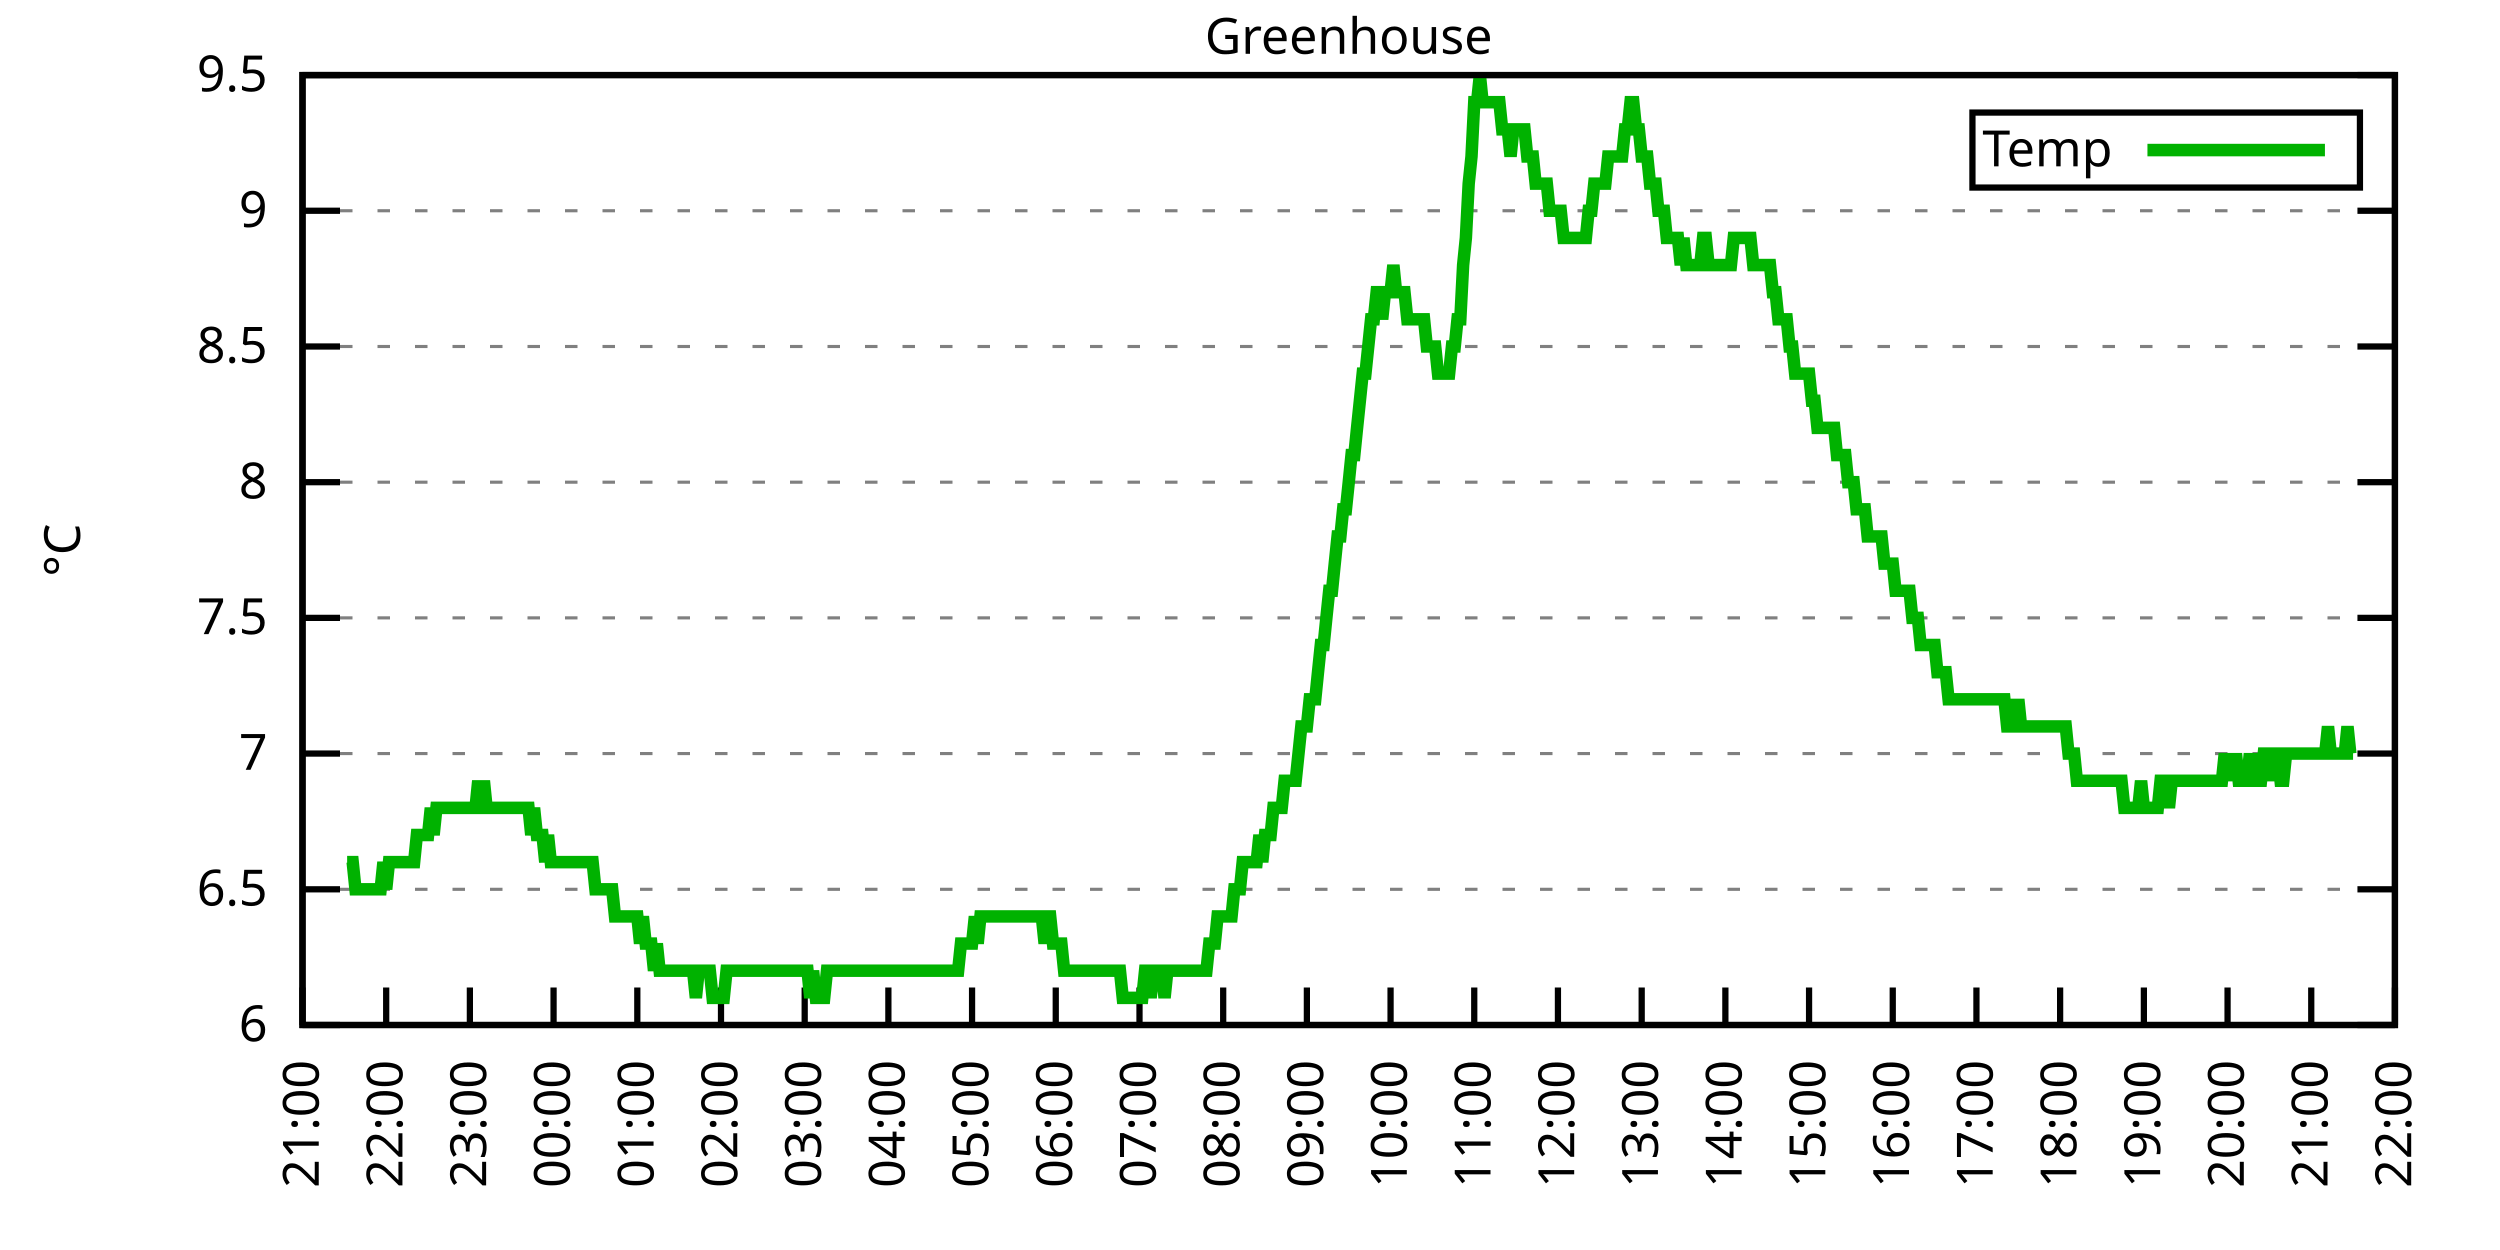
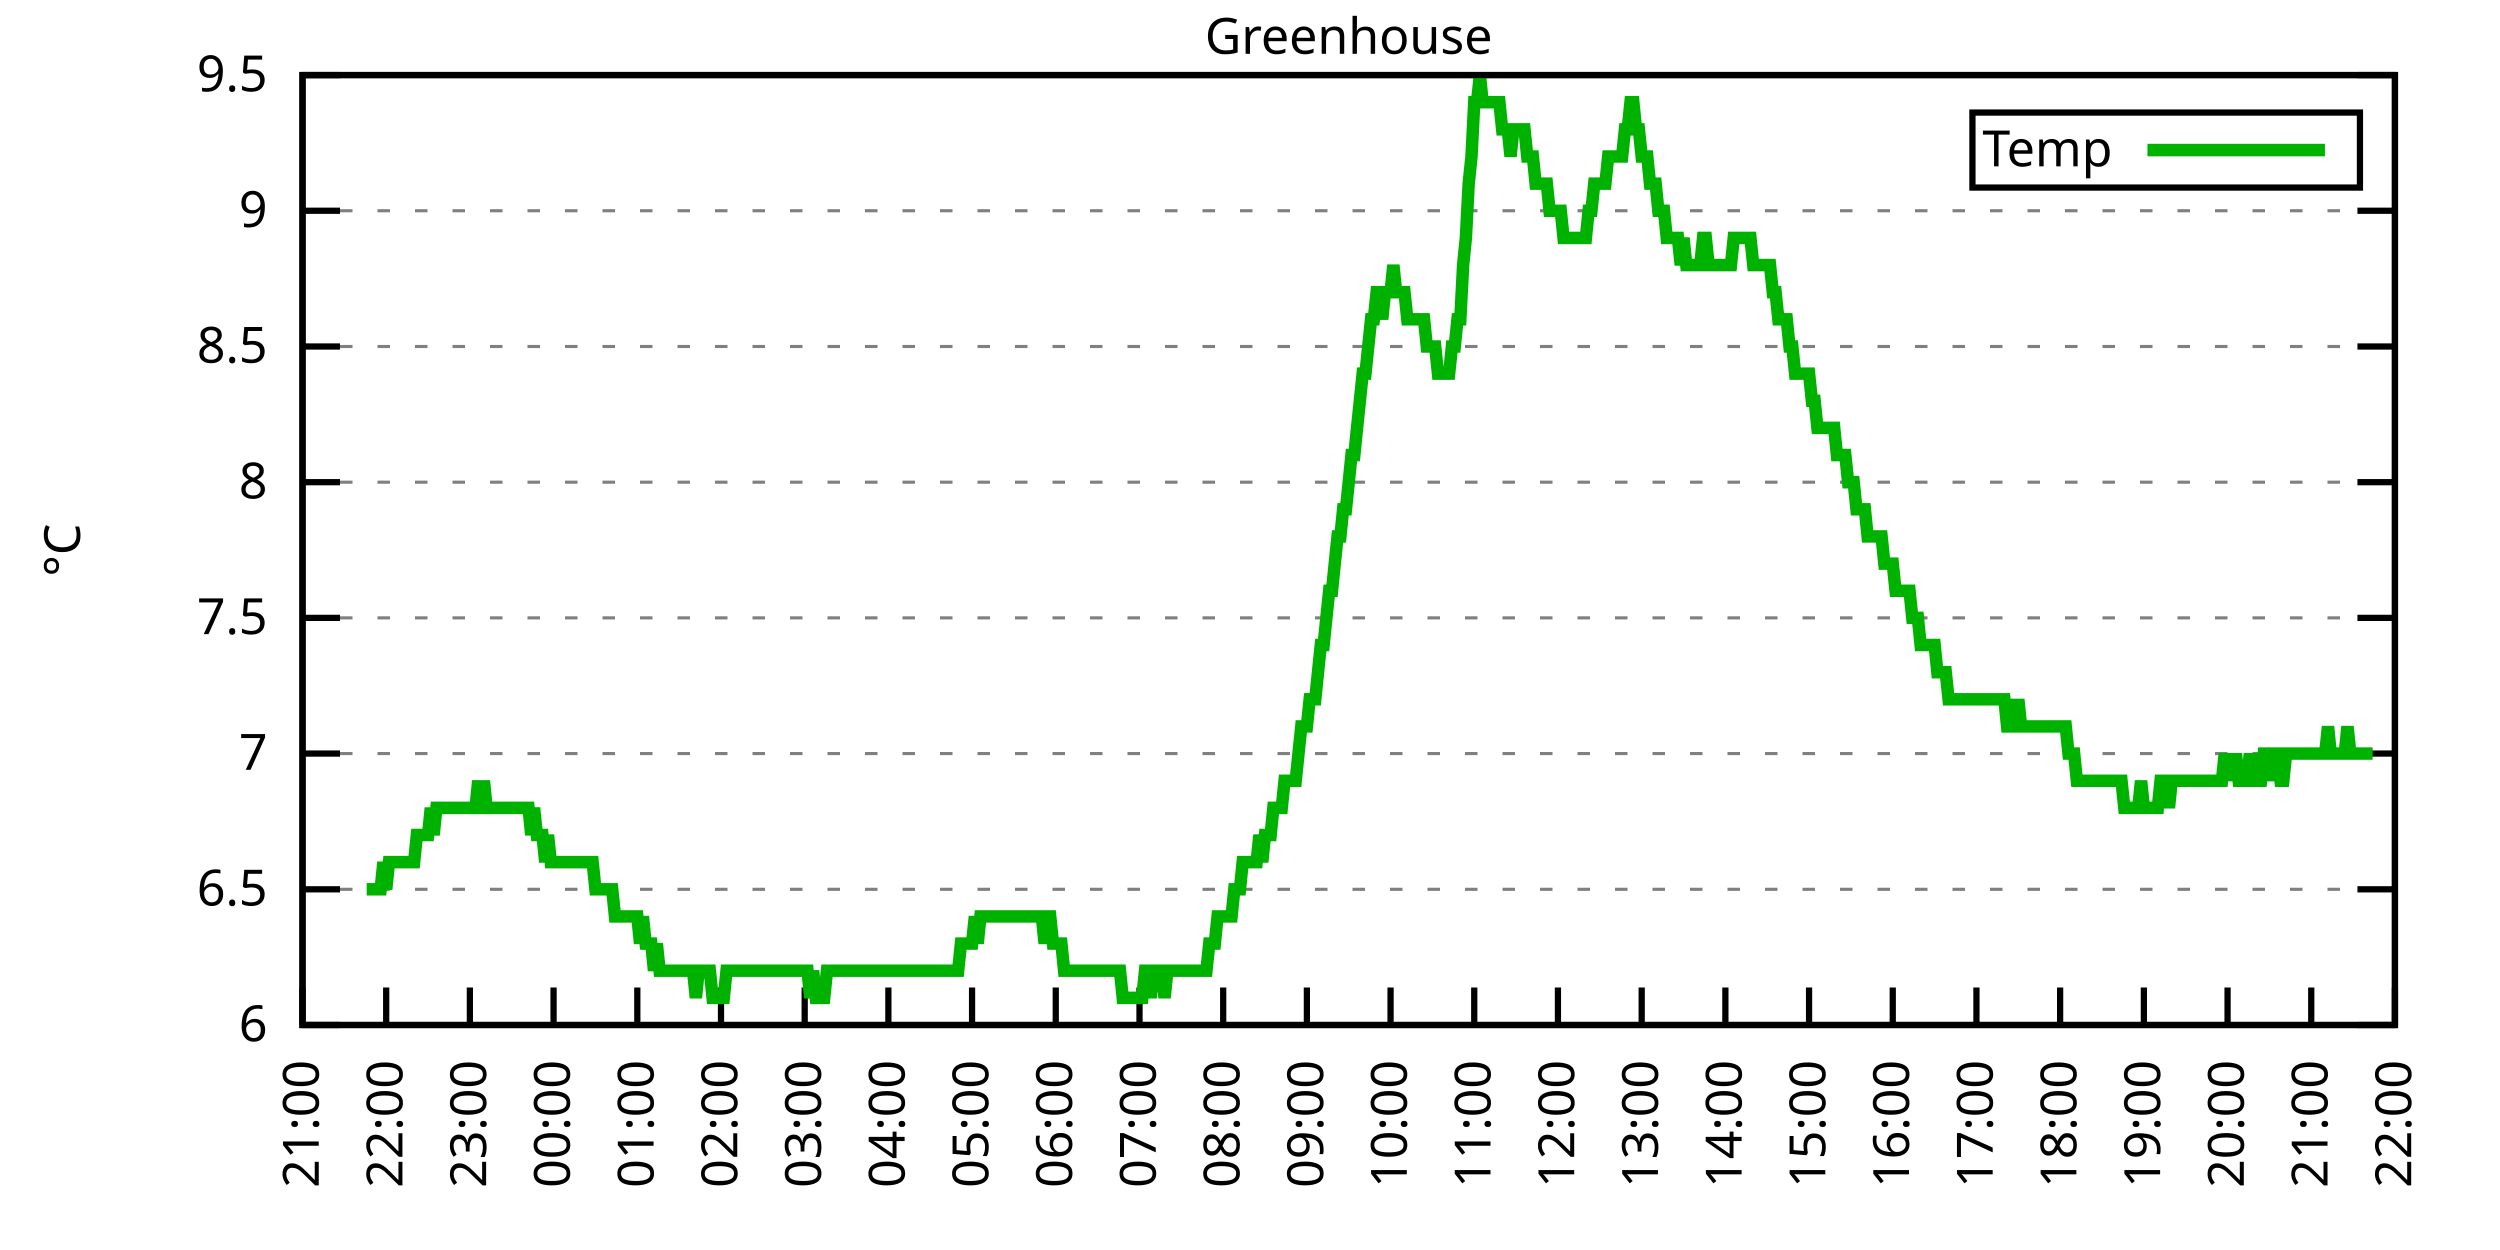
<svg xmlns="http://www.w3.org/2000/svg" xmlns:xlink="http://www.w3.org/1999/xlink" width="400" height="200" viewBox="0 0 400 200">
  <g id="gnuplot_canvas">
    <rect x="0" y="0" width="400" height="200" fill="none" />
    <defs>
      <circle id="gpDot" r="0.5" stroke-width="0.5" stroke="currentColor" />
      <path id="gpPt0" stroke-width="0.333" stroke="currentColor" d="M-1,0 h2 M0,-1 v2" />
      <path id="gpPt1" stroke-width="0.333" stroke="currentColor" d="M-1,-1 L1,1 M1,-1 L-1,1" />
      <path id="gpPt2" stroke-width="0.333" stroke="currentColor" d="M-1,0 L1,0 M0,-1 L0,1 M-1,-1 L1,1 M-1,1 L1,-1" />
      <rect id="gpPt3" stroke-width="0.333" stroke="currentColor" x="-1" y="-1" width="2" height="2" />
      <rect id="gpPt4" stroke-width="0.333" stroke="currentColor" fill="currentColor" x="-1" y="-1" width="2" height="2" />
      <circle id="gpPt5" stroke-width="0.333" stroke="currentColor" cx="0" cy="0" r="1" />
      <use xlink:href="#gpPt5" id="gpPt6" fill="currentColor" stroke="none" />
      <path id="gpPt7" stroke-width="0.333" stroke="currentColor" d="M0,-1.33 L-1.33,0.67 L1.33,0.67 z" />
      <use xlink:href="#gpPt7" id="gpPt8" fill="currentColor" stroke="none" />
      <use xlink:href="#gpPt7" id="gpPt9" stroke="currentColor" transform="rotate(180)" />
      <use xlink:href="#gpPt9" id="gpPt10" fill="currentColor" stroke="none" />
      <use xlink:href="#gpPt3" id="gpPt11" stroke="currentColor" transform="rotate(45)" />
      <use xlink:href="#gpPt11" id="gpPt12" fill="currentColor" stroke="none" />
      <path id="gpPt13" stroke-width="0.333" stroke="currentColor" d="M0,1.330 L1.265,0.411 L0.782,-1.067 L-0.782,-1.076 L-1.265,0.411 z" />
      <use xlink:href="#gpPt13" id="gpPt14" fill="currentColor" stroke="none" />
      <filter id="textbox" filterUnits="objectBoundingBox" x="0" y="0" height="1" width="1">
        <feFlood flood-color="white" flood-opacity="1" result="bgnd" />
        <feComposite in="SourceGraphic" in2="bgnd" operator="atop" />
      </filter>
      <filter id="greybox" filterUnits="objectBoundingBox" x="0" y="0" height="1" width="1">
        <feFlood flood-color="lightgrey" flood-opacity="1" result="grey" />
        <feComposite in="SourceGraphic" in2="grey" operator="atop" />
      </filter>
    </defs>
    <g fill="none" color="white" stroke="currentColor" stroke-width="1.00" stroke-linecap="butt" stroke-linejoin="miter">
</g>
    <g fill="none" color="black" stroke="currentColor" stroke-width="1.00" stroke-linecap="butt" stroke-linejoin="miter">
      <g stroke="none" shape-rendering="crispEdges">
        <polygon fill="rgb(255, 255, 255)" points="48.40,164.00 383.18,164.00 383.18,12.02 48.40,12.02 " />
      </g>
    </g>
    <g fill="none" color="black" stroke="currentColor" stroke-width="1.00" stroke-linecap="butt" stroke-linejoin="miter">
</g>
    <g fill="none" color="black" stroke="black" stroke-width="0.50" stroke-linecap="butt" stroke-linejoin="miter">
</g>
    <g fill="none" color="gray" stroke="currentColor" stroke-width="0.50" stroke-linecap="butt" stroke-linejoin="miter">
      <path stroke="gray" stroke-dasharray="2,4" class="gridline" d="M48.40,164.00 L383.19,164.00  " />
    </g>
    <g fill="none" color="gray" stroke="gray" stroke-width="1.00" stroke-linecap="butt" stroke-linejoin="miter">
</g>
    <g fill="none" color="black" stroke="currentColor" stroke-width="1.00" stroke-linecap="butt" stroke-linejoin="miter">
      <path stroke="black" d="M48.40,164.00 L54.40,164.00 M383.19,164.00 L377.19,164.00  " />
      <g transform="translate(42.80,166.60)" stroke="none" fill="black" font-family="Sans" font-size="8.00" text-anchor="end">
        <text>
          <tspan font-family="Sans"> 6</tspan>
        </text>
      </g>
    </g>
    <g fill="none" color="black" stroke="currentColor" stroke-width="1.00" stroke-linecap="butt" stroke-linejoin="miter">
</g>
    <g fill="none" color="black" stroke="black" stroke-width="0.50" stroke-linecap="butt" stroke-linejoin="miter">
</g>
    <g fill="none" color="gray" stroke="currentColor" stroke-width="0.50" stroke-linecap="butt" stroke-linejoin="miter">
      <path stroke="gray" stroke-dasharray="2,4" class="gridline" d="M48.40,142.29 L383.19,142.29  " />
    </g>
    <g fill="none" color="gray" stroke="gray" stroke-width="1.00" stroke-linecap="butt" stroke-linejoin="miter">
</g>
    <g fill="none" color="black" stroke="currentColor" stroke-width="1.00" stroke-linecap="butt" stroke-linejoin="miter">
      <path stroke="black" d="M48.40,142.29 L54.40,142.29 M383.19,142.29 L377.19,142.29  " />
      <g transform="translate(42.80,144.89)" stroke="none" fill="black" font-family="Sans" font-size="8.00" text-anchor="end">
        <text>
          <tspan font-family="Sans"> 6.5</tspan>
        </text>
      </g>
    </g>
    <g fill="none" color="black" stroke="currentColor" stroke-width="1.00" stroke-linecap="butt" stroke-linejoin="miter">
</g>
    <g fill="none" color="black" stroke="black" stroke-width="0.50" stroke-linecap="butt" stroke-linejoin="miter">
</g>
    <g fill="none" color="gray" stroke="currentColor" stroke-width="0.50" stroke-linecap="butt" stroke-linejoin="miter">
      <path stroke="gray" stroke-dasharray="2,4" class="gridline" d="M48.40,120.57 L383.19,120.57  " />
    </g>
    <g fill="none" color="gray" stroke="gray" stroke-width="1.00" stroke-linecap="butt" stroke-linejoin="miter">
</g>
    <g fill="none" color="black" stroke="currentColor" stroke-width="1.00" stroke-linecap="butt" stroke-linejoin="miter">
      <path stroke="black" d="M48.40,120.57 L54.40,120.57 M383.19,120.57 L377.19,120.57  " />
      <g transform="translate(42.80,123.17)" stroke="none" fill="black" font-family="Sans" font-size="8.00" text-anchor="end">
        <text>
          <tspan font-family="Sans"> 7</tspan>
        </text>
      </g>
    </g>
    <g fill="none" color="black" stroke="currentColor" stroke-width="1.00" stroke-linecap="butt" stroke-linejoin="miter">
</g>
    <g fill="none" color="black" stroke="black" stroke-width="0.50" stroke-linecap="butt" stroke-linejoin="miter">
</g>
    <g fill="none" color="gray" stroke="currentColor" stroke-width="0.50" stroke-linecap="butt" stroke-linejoin="miter">
      <path stroke="gray" stroke-dasharray="2,4" class="gridline" d="M48.40,98.86 L383.19,98.86  " />
    </g>
    <g fill="none" color="gray" stroke="gray" stroke-width="1.00" stroke-linecap="butt" stroke-linejoin="miter">
</g>
    <g fill="none" color="black" stroke="currentColor" stroke-width="1.00" stroke-linecap="butt" stroke-linejoin="miter">
      <path stroke="black" d="M48.40,98.86 L54.40,98.86 M383.19,98.86 L377.19,98.86  " />
      <g transform="translate(42.80,101.46)" stroke="none" fill="black" font-family="Sans" font-size="8.00" text-anchor="end">
        <text>
          <tspan font-family="Sans"> 7.5</tspan>
        </text>
      </g>
    </g>
    <g fill="none" color="black" stroke="currentColor" stroke-width="1.00" stroke-linecap="butt" stroke-linejoin="miter">
</g>
    <g fill="none" color="black" stroke="black" stroke-width="0.50" stroke-linecap="butt" stroke-linejoin="miter">
</g>
    <g fill="none" color="gray" stroke="currentColor" stroke-width="0.50" stroke-linecap="butt" stroke-linejoin="miter">
      <path stroke="gray" stroke-dasharray="2,4" class="gridline" d="M48.40,77.15 L383.19,77.15  " />
    </g>
    <g fill="none" color="gray" stroke="gray" stroke-width="1.00" stroke-linecap="butt" stroke-linejoin="miter">
</g>
    <g fill="none" color="black" stroke="currentColor" stroke-width="1.00" stroke-linecap="butt" stroke-linejoin="miter">
      <path stroke="black" d="M48.40,77.15 L54.40,77.15 M383.19,77.15 L377.19,77.15  " />
      <g transform="translate(42.80,79.75)" stroke="none" fill="black" font-family="Sans" font-size="8.00" text-anchor="end">
        <text>
          <tspan font-family="Sans"> 8</tspan>
        </text>
      </g>
    </g>
    <g fill="none" color="black" stroke="currentColor" stroke-width="1.00" stroke-linecap="butt" stroke-linejoin="miter">
</g>
    <g fill="none" color="black" stroke="black" stroke-width="0.50" stroke-linecap="butt" stroke-linejoin="miter">
</g>
    <g fill="none" color="gray" stroke="currentColor" stroke-width="0.50" stroke-linecap="butt" stroke-linejoin="miter">
      <path stroke="gray" stroke-dasharray="2,4" class="gridline" d="M48.40,55.44 L383.19,55.44  " />
    </g>
    <g fill="none" color="gray" stroke="gray" stroke-width="1.00" stroke-linecap="butt" stroke-linejoin="miter">
</g>
    <g fill="none" color="black" stroke="currentColor" stroke-width="1.00" stroke-linecap="butt" stroke-linejoin="miter">
      <path stroke="black" d="M48.40,55.44 L54.40,55.44 M383.19,55.44 L377.19,55.44  " />
      <g transform="translate(42.80,58.04)" stroke="none" fill="black" font-family="Sans" font-size="8.00" text-anchor="end">
        <text>
          <tspan font-family="Sans"> 8.5</tspan>
        </text>
      </g>
    </g>
    <g fill="none" color="black" stroke="currentColor" stroke-width="1.00" stroke-linecap="butt" stroke-linejoin="miter">
</g>
    <g fill="none" color="black" stroke="black" stroke-width="0.50" stroke-linecap="butt" stroke-linejoin="miter">
</g>
    <g fill="none" color="gray" stroke="currentColor" stroke-width="0.50" stroke-linecap="butt" stroke-linejoin="miter">
      <path stroke="gray" stroke-dasharray="2,4" class="gridline" d="M48.40,33.72 L383.19,33.72  " />
    </g>
    <g fill="none" color="gray" stroke="gray" stroke-width="1.00" stroke-linecap="butt" stroke-linejoin="miter">
</g>
    <g fill="none" color="black" stroke="currentColor" stroke-width="1.00" stroke-linecap="butt" stroke-linejoin="miter">
      <path stroke="black" d="M48.40,33.72 L54.40,33.72 M383.19,33.72 L377.19,33.72  " />
      <g transform="translate(42.80,36.32)" stroke="none" fill="black" font-family="Sans" font-size="8.00" text-anchor="end">
        <text>
          <tspan font-family="Sans"> 9</tspan>
        </text>
      </g>
    </g>
    <g fill="none" color="black" stroke="currentColor" stroke-width="1.00" stroke-linecap="butt" stroke-linejoin="miter">
</g>
    <g fill="none" color="black" stroke="black" stroke-width="0.50" stroke-linecap="butt" stroke-linejoin="miter">
</g>
    <g fill="none" color="gray" stroke="currentColor" stroke-width="0.50" stroke-linecap="butt" stroke-linejoin="miter">
      <path stroke="gray" stroke-dasharray="2,4" class="gridline" d="M48.40,12.01 L383.19,12.01  " />
    </g>
    <g fill="none" color="gray" stroke="gray" stroke-width="1.00" stroke-linecap="butt" stroke-linejoin="miter">
</g>
    <g fill="none" color="black" stroke="currentColor" stroke-width="1.00" stroke-linecap="butt" stroke-linejoin="miter">
      <path stroke="black" d="M48.40,12.01 L54.40,12.01 M383.19,12.01 L377.19,12.01  " />
      <g transform="translate(42.80,14.61)" stroke="none" fill="black" font-family="Sans" font-size="8.00" text-anchor="end">
        <text>
          <tspan font-family="Sans"> 9.5</tspan>
        </text>
      </g>
    </g>
    <g fill="none" color="black" stroke="currentColor" stroke-width="1.00" stroke-linecap="butt" stroke-linejoin="miter">
      <path stroke="black" d="M48.40,164.00 L48.40,158.00  " />
      <g transform="translate(51.00,169.60) rotate(270.00)" stroke="none" fill="black" font-family="Sans" font-size="8.00" text-anchor="end">
        <text>
          <tspan font-family="Sans">21:00</tspan>
        </text>
      </g>
    </g>
    <g fill="none" color="black" stroke="currentColor" stroke-width="1.00" stroke-linecap="butt" stroke-linejoin="miter">
      <path stroke="black" d="M61.79,164.00 L61.79,158.00  " />
      <g transform="translate(64.39,169.60) rotate(270.00)" stroke="none" fill="black" font-family="Sans" font-size="8.00" text-anchor="end">
        <text>
          <tspan font-family="Sans">22:00</tspan>
        </text>
      </g>
    </g>
    <g fill="none" color="black" stroke="currentColor" stroke-width="1.00" stroke-linecap="butt" stroke-linejoin="miter">
      <path stroke="black" d="M75.18,164.00 L75.18,158.00  " />
      <g transform="translate(77.78,169.60) rotate(270.00)" stroke="none" fill="black" font-family="Sans" font-size="8.00" text-anchor="end">
        <text>
          <tspan font-family="Sans">23:00</tspan>
        </text>
      </g>
    </g>
    <g fill="none" color="black" stroke="currentColor" stroke-width="1.00" stroke-linecap="butt" stroke-linejoin="miter">
      <path stroke="black" d="M88.57,164.00 L88.57,158.00  " />
      <g transform="translate(91.17,169.60) rotate(270.00)" stroke="none" fill="black" font-family="Sans" font-size="8.00" text-anchor="end">
        <text>
          <tspan font-family="Sans">00:00</tspan>
        </text>
      </g>
    </g>
    <g fill="none" color="black" stroke="currentColor" stroke-width="1.00" stroke-linecap="butt" stroke-linejoin="miter">
      <path stroke="black" d="M101.97,164.00 L101.97,158.00  " />
      <g transform="translate(104.57,169.60) rotate(270.00)" stroke="none" fill="black" font-family="Sans" font-size="8.00" text-anchor="end">
        <text>
          <tspan font-family="Sans">01:00</tspan>
        </text>
      </g>
    </g>
    <g fill="none" color="black" stroke="currentColor" stroke-width="1.00" stroke-linecap="butt" stroke-linejoin="miter">
      <path stroke="black" d="M115.36,164.00 L115.36,158.00  " />
      <g transform="translate(117.96,169.60) rotate(270.00)" stroke="none" fill="black" font-family="Sans" font-size="8.00" text-anchor="end">
        <text>
          <tspan font-family="Sans">02:00</tspan>
        </text>
      </g>
    </g>
    <g fill="none" color="black" stroke="currentColor" stroke-width="1.00" stroke-linecap="butt" stroke-linejoin="miter">
      <path stroke="black" d="M128.75,164.00 L128.75,158.00  " />
      <g transform="translate(131.35,169.60) rotate(270.00)" stroke="none" fill="black" font-family="Sans" font-size="8.00" text-anchor="end">
        <text>
          <tspan font-family="Sans">03:00</tspan>
        </text>
      </g>
    </g>
    <g fill="none" color="black" stroke="currentColor" stroke-width="1.00" stroke-linecap="butt" stroke-linejoin="miter">
      <path stroke="black" d="M142.14,164.00 L142.14,158.00  " />
      <g transform="translate(144.74,169.60) rotate(270.00)" stroke="none" fill="black" font-family="Sans" font-size="8.00" text-anchor="end">
        <text>
          <tspan font-family="Sans">04:00</tspan>
        </text>
      </g>
    </g>
    <g fill="none" color="black" stroke="currentColor" stroke-width="1.00" stroke-linecap="butt" stroke-linejoin="miter">
      <path stroke="black" d="M155.53,164.00 L155.53,158.00  " />
      <g transform="translate(158.13,169.60) rotate(270.00)" stroke="none" fill="black" font-family="Sans" font-size="8.00" text-anchor="end">
        <text>
          <tspan font-family="Sans">05:00</tspan>
        </text>
      </g>
    </g>
    <g fill="none" color="black" stroke="currentColor" stroke-width="1.00" stroke-linecap="butt" stroke-linejoin="miter">
      <path stroke="black" d="M168.92,164.00 L168.92,158.00  " />
      <g transform="translate(171.52,169.60) rotate(270.00)" stroke="none" fill="black" font-family="Sans" font-size="8.00" text-anchor="end">
        <text>
          <tspan font-family="Sans">06:00</tspan>
        </text>
      </g>
    </g>
    <g fill="none" color="black" stroke="currentColor" stroke-width="1.00" stroke-linecap="butt" stroke-linejoin="miter">
      <path stroke="black" d="M182.32,164.00 L182.32,158.00  " />
      <g transform="translate(184.92,169.60) rotate(270.00)" stroke="none" fill="black" font-family="Sans" font-size="8.00" text-anchor="end">
        <text>
          <tspan font-family="Sans">07:00</tspan>
        </text>
      </g>
    </g>
    <g fill="none" color="black" stroke="currentColor" stroke-width="1.00" stroke-linecap="butt" stroke-linejoin="miter">
      <path stroke="black" d="M195.71,164.00 L195.71,158.00  " />
      <g transform="translate(198.31,169.60) rotate(270.00)" stroke="none" fill="black" font-family="Sans" font-size="8.00" text-anchor="end">
        <text>
          <tspan font-family="Sans">08:00</tspan>
        </text>
      </g>
    </g>
    <g fill="none" color="black" stroke="currentColor" stroke-width="1.00" stroke-linecap="butt" stroke-linejoin="miter">
      <path stroke="black" d="M209.10,164.00 L209.10,158.00  " />
      <g transform="translate(211.70,169.60) rotate(270.00)" stroke="none" fill="black" font-family="Sans" font-size="8.00" text-anchor="end">
        <text>
          <tspan font-family="Sans">09:00</tspan>
        </text>
      </g>
    </g>
    <g fill="none" color="black" stroke="currentColor" stroke-width="1.00" stroke-linecap="butt" stroke-linejoin="miter">
      <path stroke="black" d="M222.49,164.00 L222.49,158.00  " />
      <g transform="translate(225.09,169.60) rotate(270.00)" stroke="none" fill="black" font-family="Sans" font-size="8.00" text-anchor="end">
        <text>
          <tspan font-family="Sans">10:00</tspan>
        </text>
      </g>
    </g>
    <g fill="none" color="black" stroke="currentColor" stroke-width="1.00" stroke-linecap="butt" stroke-linejoin="miter">
      <path stroke="black" d="M235.88,164.00 L235.88,158.00  " />
      <g transform="translate(238.48,169.60) rotate(270.00)" stroke="none" fill="black" font-family="Sans" font-size="8.00" text-anchor="end">
        <text>
          <tspan font-family="Sans">11:00</tspan>
        </text>
      </g>
    </g>
    <g fill="none" color="black" stroke="currentColor" stroke-width="1.00" stroke-linecap="butt" stroke-linejoin="miter">
      <path stroke="black" d="M249.27,164.00 L249.27,158.00  " />
      <g transform="translate(251.87,169.60) rotate(270.00)" stroke="none" fill="black" font-family="Sans" font-size="8.00" text-anchor="end">
        <text>
          <tspan font-family="Sans">12:00</tspan>
        </text>
      </g>
    </g>
    <g fill="none" color="black" stroke="currentColor" stroke-width="1.00" stroke-linecap="butt" stroke-linejoin="miter">
      <path stroke="black" d="M262.67,164.00 L262.67,158.00  " />
      <g transform="translate(265.27,169.60) rotate(270.00)" stroke="none" fill="black" font-family="Sans" font-size="8.00" text-anchor="end">
        <text>
          <tspan font-family="Sans">13:00</tspan>
        </text>
      </g>
    </g>
    <g fill="none" color="black" stroke="currentColor" stroke-width="1.00" stroke-linecap="butt" stroke-linejoin="miter">
      <path stroke="black" d="M276.06,164.00 L276.06,158.00  " />
      <g transform="translate(278.66,169.60) rotate(270.00)" stroke="none" fill="black" font-family="Sans" font-size="8.00" text-anchor="end">
        <text>
          <tspan font-family="Sans">14:00</tspan>
        </text>
      </g>
    </g>
    <g fill="none" color="black" stroke="currentColor" stroke-width="1.00" stroke-linecap="butt" stroke-linejoin="miter">
      <path stroke="black" d="M289.45,164.00 L289.45,158.00  " />
      <g transform="translate(292.05,169.60) rotate(270.00)" stroke="none" fill="black" font-family="Sans" font-size="8.00" text-anchor="end">
        <text>
          <tspan font-family="Sans">15:00</tspan>
        </text>
      </g>
    </g>
    <g fill="none" color="black" stroke="currentColor" stroke-width="1.00" stroke-linecap="butt" stroke-linejoin="miter">
      <path stroke="black" d="M302.84,164.00 L302.84,158.00  " />
      <g transform="translate(305.44,169.60) rotate(270.00)" stroke="none" fill="black" font-family="Sans" font-size="8.00" text-anchor="end">
        <text>
          <tspan font-family="Sans">16:00</tspan>
        </text>
      </g>
    </g>
    <g fill="none" color="black" stroke="currentColor" stroke-width="1.00" stroke-linecap="butt" stroke-linejoin="miter">
      <path stroke="black" d="M316.23,164.00 L316.23,158.00  " />
      <g transform="translate(318.83,169.60) rotate(270.00)" stroke="none" fill="black" font-family="Sans" font-size="8.00" text-anchor="end">
        <text>
          <tspan font-family="Sans">17:00</tspan>
        </text>
      </g>
    </g>
    <g fill="none" color="black" stroke="currentColor" stroke-width="1.00" stroke-linecap="butt" stroke-linejoin="miter">
      <path stroke="black" d="M329.62,164.00 L329.62,158.00  " />
      <g transform="translate(332.22,169.60) rotate(270.00)" stroke="none" fill="black" font-family="Sans" font-size="8.00" text-anchor="end">
        <text>
          <tspan font-family="Sans">18:00</tspan>
        </text>
      </g>
    </g>
    <g fill="none" color="black" stroke="currentColor" stroke-width="1.00" stroke-linecap="butt" stroke-linejoin="miter">
      <path stroke="black" d="M343.02,164.00 L343.02,158.00  " />
      <g transform="translate(345.62,169.60) rotate(270.00)" stroke="none" fill="black" font-family="Sans" font-size="8.00" text-anchor="end">
        <text>
          <tspan font-family="Sans">19:00</tspan>
        </text>
      </g>
    </g>
    <g fill="none" color="black" stroke="currentColor" stroke-width="1.00" stroke-linecap="butt" stroke-linejoin="miter">
      <path stroke="black" d="M356.41,164.00 L356.41,158.00  " />
      <g transform="translate(359.01,169.60) rotate(270.00)" stroke="none" fill="black" font-family="Sans" font-size="8.00" text-anchor="end">
        <text>
          <tspan font-family="Sans">20:00</tspan>
        </text>
      </g>
    </g>
    <g fill="none" color="black" stroke="currentColor" stroke-width="1.00" stroke-linecap="butt" stroke-linejoin="miter">
      <path stroke="black" d="M369.80,164.00 L369.80,158.00  " />
      <g transform="translate(372.40,169.60) rotate(270.00)" stroke="none" fill="black" font-family="Sans" font-size="8.00" text-anchor="end">
        <text>
          <tspan font-family="Sans">21:00</tspan>
        </text>
      </g>
    </g>
    <g fill="none" color="black" stroke="currentColor" stroke-width="1.00" stroke-linecap="butt" stroke-linejoin="miter">
      <path stroke="black" d="M383.19,164.00 L383.19,158.00  " />
      <g transform="translate(385.79,169.60) rotate(270.00)" stroke="none" fill="black" font-family="Sans" font-size="8.00" text-anchor="end">
        <text>
          <tspan font-family="Sans">22:00</tspan>
        </text>
      </g>
    </g>
    <g fill="none" color="black" stroke="currentColor" stroke-width="1.00" stroke-linecap="butt" stroke-linejoin="miter">
</g>
    <g fill="none" color="black" stroke="currentColor" stroke-width="1.00" stroke-linecap="butt" stroke-linejoin="miter">
      <path stroke="black" d="M48.40,12.01 L48.40,164.00 L383.19,164.00 L383.19,12.01 L48.40,12.01 Z  " />
    </g>
    <g fill="none" color="black" stroke="currentColor" stroke-width="1.00" stroke-linecap="butt" stroke-linejoin="miter">
</g>
    <g fill="none" color="black" stroke="currentColor" stroke-width="1.00" stroke-linecap="butt" stroke-linejoin="miter">
      <path stroke="black" d="M315.59,30.01 L315.59,18.01 L377.59,18.01 L377.59,30.01 L315.59,30.01 Z  " />
    </g>
    <g id="Greenhouse_plot_1">
      <g fill="none" color="white" stroke="black" stroke-width="2.00" stroke-linecap="butt" stroke-linejoin="miter">
</g>
      <g fill="none" color="black" stroke="currentColor" stroke-width="2.00" stroke-linecap="butt" stroke-linejoin="miter">
        <g transform="translate(337.99,26.61)" stroke="none" fill="black" font-family="Sans" font-size="8.00" text-anchor="end">
          <text>
            <tspan font-family="Sans">Temp</tspan>
          </text>
        </g>
      </g>
      <g fill="none" color="black" stroke="currentColor" stroke-width="2.00" stroke-linecap="butt" stroke-linejoin="miter">
-         <path stroke="rgb(  0, 178,   0)" d="M343.59,24.01 L371.99,24.01 M55.54,137.94 L55.99,137.94 L56.43,137.94 L56.88,142.29 L57.33,142.29 L57.77,142.29   L58.22,142.29 L58.67,142.29 L59.11,142.29 L59.56,142.29 L60.01,142.29 L60.45,142.29 L60.90,142.29 L61.35,137.94   L61.79,142.29 L62.24,137.94 L62.68,137.94 L63.13,137.94 L63.58,137.94 L64.02,137.94 L64.47,137.94 L64.92,137.94   L65.36,137.94 L65.81,137.94 L66.26,137.94 L66.70,133.60 L67.15,133.60 L67.59,133.60 L68.04,133.60 L68.49,133.60   L68.93,129.26 L69.38,133.60 L69.83,129.26 L70.27,129.26 L70.72,129.26 L71.17,129.26 L71.61,129.26 L72.06,129.26   L72.50,129.26 L72.95,129.26 L73.40,129.26 L73.84,129.26 L74.29,129.26 L74.74,129.26 L75.18,129.26 L75.63,129.26   L76.08,129.26 L76.52,124.92 L76.97,129.26 L77.42,124.92 L77.86,129.26 L78.31,129.26 L78.75,129.26 L79.20,129.26   L79.65,129.26 L80.09,129.26 L80.54,129.26 L80.99,129.26 L81.43,129.26 L81.88,129.26 L82.33,129.26 L82.77,129.26   L83.22,129.26 L83.66,129.26 L84.11,129.26 L84.56,129.26 L85.00,133.60 L85.45,129.26 L85.90,133.60 L86.34,133.60   L86.79,133.60 L87.24,137.94 L87.68,133.60 L88.13,137.94 L88.57,137.94 L89.02,137.94 L89.47,137.94 L89.91,137.94   L90.36,137.94 L90.81,137.94 L91.25,137.94 L91.70,137.94 L92.15,137.94 L92.59,137.94 L93.04,137.94 L93.49,137.94   L93.93,137.94 L94.38,137.94 L94.82,137.94 L95.27,142.29 L95.72,142.29 L96.16,142.29 L96.61,142.29 L97.06,142.29   L97.50,142.29 L97.95,142.29 L98.40,146.63 L98.84,146.63 L99.29,146.63 L99.73,146.63 L100.18,146.63 L100.63,146.63   L101.07,146.63 L101.52,146.63 L101.97,146.63 L102.41,150.97 L102.86,146.63 L103.31,150.97 L103.75,150.97 L104.20,150.97   L104.64,155.31 L105.09,150.97 L105.54,155.31 L105.98,155.31 L106.43,155.31 L106.88,155.31 L107.32,155.31 L107.77,155.31   L108.22,155.31 L108.66,155.31 L109.11,155.31 L109.55,155.31 L110.00,155.31 L110.45,155.31 L110.89,155.31 L111.34,159.66   L111.79,155.31 L112.23,155.31 L112.68,155.31 L113.13,155.31 L113.57,155.31 L114.02,159.66 L114.47,159.66 L114.91,159.66   L115.36,159.66 L115.80,159.66 L116.25,155.31 L116.70,155.31 L117.14,155.31 L117.59,155.31 L118.04,155.31 L118.48,155.31   L118.93,155.31 L119.38,155.31 L119.82,155.31 L120.27,155.31 L120.71,155.31 L121.16,155.31 L121.61,155.31 L122.05,155.31   L122.50,155.31 L122.95,155.31 L123.39,155.31 L123.84,155.31 L124.29,155.31 L124.73,155.31 L125.18,155.31 L125.62,155.31   L126.07,155.31 L126.52,155.31 L126.96,155.31 L127.41,155.31 L127.86,155.31 L128.30,155.31 L128.75,155.31 L129.20,155.31   L129.64,159.66 L130.09,155.31 L130.54,159.66 L130.98,159.66 L131.43,159.66 L131.87,159.66 L132.32,155.31 L132.77,155.31   L133.21,155.31 L133.66,155.31 L134.11,155.31 L134.55,155.31 L135.00,155.31 L135.45,155.31 L135.89,155.31 L136.34,155.31   L136.78,155.31 L137.23,155.31 L137.68,155.31 L138.12,155.31 L138.57,155.31 L139.02,155.31 L139.46,155.31 L139.91,155.31   L140.36,155.31 L140.80,155.31 L141.25,155.31 L141.69,155.31 L142.14,155.31 L142.59,155.31 L143.03,155.31 L143.48,155.31   L143.93,155.31 L144.37,155.31 L144.82,155.31 L145.27,155.31 L145.71,155.31 L146.16,155.31 L146.61,155.31 L147.05,155.31   L147.50,155.31 L147.94,155.31 L148.39,155.31 L148.84,155.31 L149.28,155.31 L149.73,155.31 L150.18,155.31 L150.62,155.31   L151.07,155.31 L151.52,155.31 L151.96,155.31 L152.41,155.31 L152.85,155.31 L153.30,155.31 L153.75,150.97 L154.19,150.97   L154.64,150.97 L155.09,150.97 L155.53,150.97 L155.98,146.63 L156.43,150.97 L156.87,146.63 L157.32,146.63 L157.76,146.63   L158.21,146.63 L158.66,146.63 L159.10,146.63 L159.55,146.63 L160.00,146.63 L160.44,146.63 L160.89,146.63 L161.34,146.63   L161.78,146.63 L162.23,146.63 L162.67,146.63 L163.12,146.63 L163.57,146.63 L164.01,146.63 L164.46,146.63 L164.91,146.63   L165.35,146.63 L165.80,146.63 L166.25,146.63 L166.69,146.63 L167.14,150.97 L167.59,146.63 L168.03,146.63 L168.48,150.97   L168.92,150.97 L169.37,150.97 L169.82,150.97 L170.26,155.31 L170.71,155.31 L171.16,155.31 L171.60,155.31 L172.05,155.31   L172.50,155.31 L172.94,155.31 L173.39,155.31 L173.83,155.31 L174.28,155.31 L174.73,155.31 L175.17,155.31 L175.62,155.31   L176.07,155.31 L176.51,155.31 L176.96,155.31 L177.41,155.31 L177.85,155.31 L178.30,155.31 L178.74,155.31 L179.19,155.31   L179.64,159.66 L180.08,159.66 L180.53,159.66 L180.98,159.66 L181.42,159.66 L181.87,159.66 L182.32,159.66 L182.76,159.66   L183.21,155.31 L183.66,155.31 L184.10,159.66 L184.55,155.31 L184.99,155.31 L185.44,155.31 L185.89,155.31 L186.33,159.66   L186.78,155.31 L187.23,155.31 L187.67,155.31 L188.12,155.31 L188.57,155.31 L189.01,155.31 L189.46,155.31 L189.90,155.31   L190.35,155.31 L190.80,155.31 L191.24,155.31 L191.69,155.31 L192.14,155.31 L192.58,155.31 L193.03,155.31 L193.48,150.97   L193.92,150.97 L194.37,150.97 L194.81,146.63 L195.26,146.63 L195.71,146.63 L196.15,146.63 L196.60,146.63 L197.05,146.63   L197.49,142.29 L197.94,142.29 L198.39,142.29 L198.83,137.94 L199.28,137.94 L199.73,137.94 L200.17,137.94 L200.62,137.94   L201.06,137.94 L201.51,133.60 L201.96,137.94 L202.40,133.60 L202.85,133.60 L203.30,133.60 L203.74,129.26 L204.19,129.26   L204.64,129.26 L205.08,129.26 L205.53,124.92 L205.97,124.92 L206.42,124.92 L206.87,124.92 L207.31,124.92 L207.76,120.57   L208.21,116.23 L208.65,116.23 L209.10,116.23 L209.55,111.89 L209.99,111.89 L210.44,111.89 L210.88,107.55 L211.33,103.20   L211.78,103.20 L212.22,98.86 L212.67,94.52 L213.12,94.52 L213.56,90.18 L214.01,85.83 L214.46,85.83 L214.90,81.49   L215.35,81.49 L215.80,77.15 L216.24,72.81 L216.69,72.81 L217.13,68.46 L217.58,64.12 L218.03,59.78 L218.47,59.78   L218.92,55.44 L219.37,51.09 L219.81,51.09 L220.26,46.75 L220.71,46.75 L221.15,51.09 L221.60,46.75 L222.04,46.75   L222.49,46.75 L222.94,42.41 L223.38,46.75 L223.83,46.75 L224.28,46.75 L224.72,46.75 L225.17,51.09 L225.62,51.09   L226.06,51.09 L226.51,51.09 L226.95,51.09 L227.40,51.09 L227.85,51.09 L228.29,55.44 L228.74,55.44 L229.19,55.44   L229.63,55.44 L230.08,59.78 L230.53,59.78 L230.97,59.78 L231.42,59.78 L231.86,59.78 L232.31,55.44 L232.76,55.44   L233.20,51.09 L233.65,51.09 L234.10,42.41 L234.54,38.07 L234.99,29.38 L235.44,25.04 L235.88,16.35 L236.33,16.35   L236.78,12.01 L237.22,16.35 L237.67,16.35 L238.11,16.35 L238.56,16.35 L239.01,16.35 L239.45,16.35 L239.90,16.35   L240.35,20.70 L240.79,20.70 L241.24,20.70 L241.69,25.04 L242.13,20.70 L242.58,20.70 L243.02,20.70 L243.47,20.70   L243.92,20.70 L244.36,25.04 L244.81,25.04 L245.26,25.04 L245.70,29.38 L246.15,29.38 L246.60,29.38 L247.04,29.38   L247.49,29.38 L247.93,33.72 L248.38,33.72 L248.83,33.72 L249.27,33.72 L249.72,33.72 L250.17,38.07 L250.61,38.07   L251.06,38.07 L251.51,38.07 L251.95,38.07 L252.40,38.07 L252.85,38.07 L253.29,38.07 L253.74,38.07 L254.18,33.72   L254.63,33.72 L255.08,29.38 L255.52,29.38 L255.97,29.38 L256.42,29.38 L256.86,29.38 L257.31,25.04 L257.76,25.04   L258.20,25.04 L258.65,25.04 L259.09,25.04 L259.54,25.04 L259.99,20.70 L260.43,20.70 L260.88,16.35 L261.33,16.35   L261.77,20.70 L262.22,20.70 L262.67,25.04 L263.11,25.04 L263.56,25.04 L264.00,29.38 L264.45,29.38 L264.90,29.38   L265.34,33.72 L265.79,33.72 L266.24,33.72 L266.68,38.07 L267.13,38.07 L267.58,38.07 L268.02,38.07 L268.47,38.07   L268.92,42.41 L269.36,38.07 L269.81,42.41 L270.25,42.41 L270.70,42.41 L271.15,42.41 L271.59,42.41 L272.04,42.41   L272.49,38.07 L272.93,38.07 L273.38,42.41 L273.83,42.41 L274.27,42.41 L274.72,42.41 L275.16,42.41 L275.61,42.41   L276.06,42.41 L276.50,42.41 L276.95,42.41 L277.40,38.07 L277.84,38.07 L278.29,38.07 L278.74,38.07 L279.18,38.07   L279.63,38.07 L280.07,38.07 L280.52,42.41 L280.97,42.41 L281.41,42.41 L281.86,42.41 L282.31,42.41 L282.75,42.41   L283.20,42.41 L283.65,46.75 L284.09,46.75 L284.54,51.09 L284.98,51.09 L285.43,51.09 L285.88,51.09 L286.32,55.44   L286.77,55.44 L287.22,59.78 L287.66,59.78 L288.11,59.78 L288.56,59.78 L289.00,59.78 L289.45,59.78 L289.90,64.12   L290.34,64.12 L290.79,68.46 L291.23,68.46 L291.68,68.46 L292.13,68.46 L292.57,68.46 L293.02,68.46 L293.47,68.46   L293.91,72.81 L294.36,72.81 L294.81,72.81 L295.25,72.81 L295.70,77.15 L296.14,77.15 L296.59,77.15 L297.04,81.49   L297.48,81.49 L297.93,81.49 L298.38,81.49 L298.82,85.83 L299.27,85.83 L299.72,85.83 L300.16,85.83 L300.61,85.83   L301.05,85.83 L301.50,90.18 L301.95,90.18 L302.39,90.18 L302.84,90.18 L303.29,94.52 L303.73,94.52 L304.18,94.52   L304.63,94.52 L305.07,94.52 L305.52,94.52 L305.97,98.86 L306.41,98.86 L306.86,98.86 L307.30,103.20 L307.75,103.20   L308.20,103.20 L308.64,103.20 L309.09,103.20 L309.54,103.20 L309.98,107.55 L310.43,107.55 L310.88,107.55 L311.32,107.55   L311.77,111.89 L312.21,111.89 L312.66,111.89 L313.11,111.89 L313.55,111.89 L314.00,111.89 L314.45,111.89 L314.89,111.89   L315.34,111.89 L315.79,111.89 L316.23,111.89 L316.68,111.89 L317.12,111.89 L317.57,111.89 L318.02,111.89 L318.46,111.89   L318.91,111.89 L319.36,111.89 L319.80,111.89 L320.25,111.89 L320.70,111.89 L321.14,116.23 L321.59,116.23 L322.04,111.89   L322.48,116.23 L322.93,111.89 L323.37,116.23 L323.82,116.23 L324.27,116.23 L324.71,116.23 L325.16,116.23 L325.61,116.23   L326.05,116.23 L326.50,116.23 L326.95,116.23 L327.39,116.23 L327.84,116.23 L328.28,116.23 L328.73,116.23 L329.18,116.23   L329.62,116.23 L330.07,116.23 L330.52,116.23 L330.96,120.57 L331.41,120.57 L331.86,120.57 L332.30,124.92 L332.75,124.92   L333.19,124.92 L333.64,124.92 L334.09,124.92 L334.53,124.92 L334.98,124.92 L335.43,124.92 L335.87,124.92 L336.32,124.92   L336.77,124.92 L337.21,124.92 L337.66,124.92 L338.10,124.92 L338.55,124.92 L339.00,124.92 L339.44,124.92 L339.89,129.26   L340.34,129.26 L340.78,129.26 L341.23,129.26 L341.68,129.26 L342.12,129.26 L342.57,124.92 L343.02,129.26 L343.46,129.26   L343.91,129.26 L344.35,129.26 L344.80,129.26 L345.25,129.26 L345.69,124.92 L346.14,124.92 L346.59,124.92 L347.03,129.26   L347.48,124.92 L347.93,124.92 L348.37,124.92 L348.82,124.92 L349.26,124.92 L349.71,124.92 L350.16,124.92 L350.60,124.92   L351.05,124.92 L351.50,124.92 L351.94,124.92 L352.39,124.92 L352.84,124.92 L353.28,124.92 L353.73,124.92 L354.17,124.92   L354.62,124.92 L355.07,124.92 L355.51,124.92 L355.96,120.57 L356.41,124.92 L356.85,120.57 L357.30,124.92 L357.75,120.57   L358.19,124.92 L358.64,124.92 L359.09,124.92 L359.53,124.92 L359.98,120.57 L360.42,124.92 L360.87,120.57 L361.32,124.92   L361.76,124.92 L362.21,120.57 L362.66,120.57 L363.10,124.92 L363.55,120.57 L364.00,120.57 L364.44,120.57 L364.89,124.92   L365.33,124.92 L365.78,120.57 L366.23,120.57 L366.67,120.57 L367.12,120.57 L367.57,120.57 L368.01,120.57 L368.46,120.57   L368.91,120.57 L369.35,120.57 L369.80,120.57 L370.24,120.57 L370.69,120.57 L371.14,120.57 L371.58,120.57 L372.03,120.57   L372.48,116.23 L372.92,120.57 L373.37,120.57 L373.82,120.57 L374.26,120.57 L374.71,120.57 L375.16,120.57 L375.60,116.23   L376.05,120.57 L376.49,120.57  " />
+         <path stroke="rgb(  0, 178,   0)" d="M343.59,24.01 L371.99,24.01 M58.67,142.29 L59.11,142.29 L59.56,142.29 L60.01,142.29 L60.45,142.29 L60.90,142.29   L61.35,137.94 L61.79,142.29 L62.24,137.94 L62.68,137.94 L63.13,137.94 L63.58,137.94 L64.02,137.94 L64.47,137.94   L64.92,137.94 L65.36,137.94 L65.81,137.94 L66.26,137.94 L66.70,133.60 L67.15,133.60 L67.59,133.60 L68.04,133.60   L68.49,133.60 L68.93,129.26 L69.38,133.60 L69.83,129.26 L70.27,129.26 L70.72,129.26 L71.17,129.26 L71.61,129.26   L72.06,129.26 L72.50,129.26 L72.95,129.26 L73.40,129.26 L73.84,129.26 L74.29,129.26 L74.74,129.26 L75.18,129.26   L75.63,129.26 L76.08,129.26 L76.52,124.92 L76.97,129.26 L77.42,124.92 L77.86,129.26 L78.31,129.26 L78.75,129.26   L79.20,129.26 L79.65,129.26 L80.09,129.26 L80.54,129.26 L80.99,129.26 L81.43,129.26 L81.88,129.26 L82.33,129.26   L82.77,129.26 L83.22,129.26 L83.66,129.26 L84.11,129.26 L84.56,129.26 L85.00,133.60 L85.45,129.26 L85.90,133.60   L86.34,133.60 L86.79,133.60 L87.24,137.94 L87.68,133.60 L88.13,137.94 L88.57,137.94 L89.02,137.94 L89.47,137.94   L89.91,137.94 L90.36,137.94 L90.81,137.94 L91.25,137.94 L91.70,137.94 L92.15,137.94 L92.59,137.94 L93.04,137.94   L93.49,137.94 L93.93,137.94 L94.38,137.94 L94.82,137.94 L95.27,142.29 L95.72,142.29 L96.16,142.29 L96.61,142.29   L97.06,142.29 L97.50,142.29 L97.95,142.29 L98.40,146.63 L98.84,146.63 L99.29,146.63 L99.73,146.63 L100.18,146.63   L100.63,146.63 L101.07,146.63 L101.52,146.63 L101.97,146.63 L102.41,150.97 L102.86,146.63 L103.31,150.97 L103.75,150.97   L104.20,150.97 L104.64,155.31 L105.09,150.97 L105.54,155.31 L105.98,155.31 L106.43,155.31 L106.88,155.31 L107.32,155.31   L107.77,155.31 L108.22,155.31 L108.66,155.31 L109.11,155.31 L109.55,155.31 L110.00,155.31 L110.45,155.31 L110.89,155.31   L111.34,159.66 L111.79,155.31 L112.23,155.31 L112.68,155.31 L113.13,155.31 L113.57,155.31 L114.02,159.66 L114.47,159.66   L114.91,159.66 L115.36,159.66 L115.80,159.66 L116.25,155.31 L116.70,155.31 L117.14,155.31 L117.59,155.31 L118.04,155.31   L118.48,155.31 L118.93,155.31 L119.38,155.31 L119.82,155.31 L120.27,155.31 L120.71,155.31 L121.16,155.31 L121.61,155.31   L122.05,155.31 L122.50,155.31 L122.95,155.31 L123.39,155.31 L123.84,155.31 L124.29,155.31 L124.73,155.31 L125.18,155.31   L125.62,155.31 L126.07,155.31 L126.52,155.31 L126.96,155.31 L127.41,155.31 L127.86,155.31 L128.30,155.31 L128.75,155.31   L129.20,155.31 L129.64,159.66 L130.09,155.31 L130.54,159.66 L130.98,159.66 L131.43,159.66 L131.87,159.66 L132.32,155.31   L132.77,155.31 L133.21,155.31 L133.66,155.31 L134.11,155.31 L134.55,155.31 L135.00,155.31 L135.45,155.31 L135.89,155.31   L136.34,155.31 L136.78,155.31 L137.23,155.31 L137.68,155.31 L138.12,155.31 L138.57,155.31 L139.02,155.31 L139.46,155.31   L139.91,155.31 L140.36,155.31 L140.80,155.31 L141.25,155.31 L141.69,155.31 L142.14,155.31 L142.59,155.31 L143.03,155.31   L143.48,155.31 L143.93,155.31 L144.37,155.31 L144.82,155.31 L145.27,155.31 L145.71,155.31 L146.16,155.31 L146.61,155.31   L147.05,155.31 L147.50,155.31 L147.94,155.31 L148.39,155.31 L148.84,155.31 L149.28,155.31 L149.73,155.31 L150.18,155.31   L150.62,155.31 L151.07,155.31 L151.52,155.31 L151.96,155.31 L152.41,155.31 L152.85,155.31 L153.30,155.31 L153.75,150.97   L154.19,150.97 L154.64,150.97 L155.09,150.97 L155.53,150.97 L155.98,146.63 L156.43,150.97 L156.87,146.63 L157.32,146.63   L157.76,146.63 L158.21,146.63 L158.66,146.63 L159.10,146.63 L159.55,146.63 L160.00,146.63 L160.44,146.63 L160.89,146.63   L161.34,146.63 L161.78,146.63 L162.23,146.63 L162.67,146.63 L163.12,146.63 L163.57,146.63 L164.01,146.63 L164.46,146.63   L164.91,146.63 L165.35,146.63 L165.80,146.63 L166.25,146.63 L166.69,146.63 L167.14,150.97 L167.59,146.63 L168.03,146.63   L168.48,150.97 L168.92,150.97 L169.37,150.97 L169.82,150.97 L170.26,155.31 L170.71,155.31 L171.16,155.31 L171.60,155.31   L172.05,155.31 L172.50,155.31 L172.94,155.31 L173.39,155.31 L173.83,155.31 L174.28,155.31 L174.73,155.31 L175.17,155.31   L175.62,155.31 L176.07,155.31 L176.51,155.31 L176.96,155.31 L177.41,155.31 L177.85,155.31 L178.30,155.31 L178.74,155.31   L179.19,155.31 L179.64,159.66 L180.08,159.66 L180.53,159.66 L180.98,159.66 L181.42,159.66 L181.87,159.66 L182.32,159.66   L182.76,159.66 L183.21,155.31 L183.66,155.31 L184.10,159.66 L184.55,155.31 L184.99,155.31 L185.44,155.31 L185.89,155.31   L186.33,159.66 L186.78,155.31 L187.23,155.31 L187.67,155.31 L188.12,155.31 L188.57,155.31 L189.01,155.31 L189.46,155.31   L189.90,155.31 L190.35,155.31 L190.80,155.31 L191.24,155.31 L191.69,155.31 L192.14,155.31 L192.58,155.31 L193.03,155.31   L193.48,150.97 L193.92,150.97 L194.37,150.97 L194.81,146.63 L195.26,146.63 L195.71,146.63 L196.15,146.63 L196.60,146.63   L197.05,146.63 L197.49,142.29 L197.94,142.29 L198.39,142.29 L198.83,137.94 L199.28,137.94 L199.73,137.94 L200.17,137.94   L200.62,137.94 L201.06,137.94 L201.51,133.60 L201.96,137.94 L202.40,133.60 L202.85,133.60 L203.30,133.60 L203.74,129.26   L204.19,129.26 L204.64,129.26 L205.08,129.26 L205.53,124.92 L205.97,124.92 L206.42,124.92 L206.87,124.92 L207.31,124.92   L207.76,120.57 L208.21,116.23 L208.65,116.23 L209.10,116.23 L209.55,111.89 L209.99,111.89 L210.44,111.89 L210.88,107.55   L211.33,103.20 L211.78,103.20 L212.22,98.86 L212.67,94.52 L213.12,94.52 L213.56,90.18 L214.01,85.83 L214.46,85.83   L214.90,81.49 L215.35,81.49 L215.80,77.15 L216.24,72.81 L216.69,72.81 L217.13,68.46 L217.58,64.12 L218.03,59.78   L218.47,59.78 L218.92,55.44 L219.37,51.09 L219.81,51.09 L220.26,46.75 L220.71,46.75 L221.15,51.09 L221.60,46.75   L222.04,46.75 L222.49,46.75 L222.94,42.41 L223.38,46.75 L223.83,46.75 L224.28,46.75 L224.72,46.75 L225.17,51.09   L225.62,51.09 L226.06,51.09 L226.51,51.09 L226.95,51.09 L227.40,51.09 L227.85,51.09 L228.29,55.44 L228.74,55.44   L229.19,55.44 L229.63,55.44 L230.08,59.78 L230.53,59.78 L230.97,59.78 L231.42,59.78 L231.86,59.78 L232.31,55.44   L232.76,55.44 L233.20,51.09 L233.65,51.09 L234.10,42.41 L234.54,38.07 L234.99,29.38 L235.44,25.04 L235.88,16.35   L236.33,16.35 L236.78,12.01 L237.22,16.35 L237.67,16.35 L238.11,16.35 L238.56,16.35 L239.01,16.35 L239.45,16.35   L239.90,16.35 L240.35,20.70 L240.79,20.70 L241.24,20.70 L241.69,25.04 L242.13,20.70 L242.58,20.70 L243.02,20.70   L243.47,20.70 L243.92,20.70 L244.36,25.04 L244.81,25.04 L245.26,25.04 L245.70,29.38 L246.15,29.38 L246.60,29.38   L247.04,29.38 L247.49,29.38 L247.93,33.72 L248.38,33.72 L248.83,33.72 L249.27,33.72 L249.72,33.72 L250.17,38.07   L250.61,38.07 L251.06,38.07 L251.51,38.07 L251.95,38.07 L252.40,38.07 L252.85,38.07 L253.29,38.07 L253.74,38.07   L254.18,33.72 L254.63,33.72 L255.08,29.38 L255.52,29.38 L255.97,29.38 L256.42,29.38 L256.86,29.38 L257.31,25.04   L257.76,25.04 L258.20,25.04 L258.65,25.04 L259.09,25.04 L259.54,25.04 L259.99,20.70 L260.43,20.70 L260.88,16.35   L261.33,16.35 L261.77,20.70 L262.22,20.70 L262.67,25.04 L263.11,25.04 L263.56,25.04 L264.00,29.38 L264.45,29.38   L264.90,29.38 L265.34,33.72 L265.79,33.72 L266.24,33.72 L266.68,38.07 L267.13,38.07 L267.58,38.07 L268.02,38.07   L268.47,38.07 L268.92,42.41 L269.36,38.07 L269.81,42.41 L270.25,42.41 L270.70,42.41 L271.15,42.41 L271.59,42.41   L272.04,42.41 L272.49,38.07 L272.93,38.07 L273.38,42.41 L273.83,42.41 L274.27,42.41 L274.72,42.41 L275.16,42.41   L275.61,42.41 L276.06,42.41 L276.50,42.41 L276.95,42.41 L277.40,38.07 L277.84,38.07 L278.29,38.07 L278.74,38.07   L279.18,38.07 L279.63,38.07 L280.07,38.07 L280.52,42.41 L280.97,42.41 L281.41,42.41 L281.86,42.41 L282.31,42.41   L282.75,42.41 L283.20,42.41 L283.65,46.75 L284.09,46.75 L284.54,51.09 L284.98,51.09 L285.43,51.09 L285.88,51.09   L286.32,55.44 L286.77,55.44 L287.22,59.78 L287.66,59.78 L288.11,59.78 L288.56,59.78 L289.00,59.78 L289.45,59.78   L289.90,64.12 L290.34,64.12 L290.79,68.46 L291.23,68.46 L291.68,68.46 L292.13,68.46 L292.57,68.46 L293.02,68.46   L293.47,68.46 L293.91,72.81 L294.36,72.81 L294.81,72.81 L295.25,72.81 L295.70,77.15 L296.14,77.15 L296.59,77.15   L297.04,81.49 L297.48,81.49 L297.93,81.49 L298.38,81.49 L298.82,85.83 L299.27,85.83 L299.72,85.83 L300.16,85.83   L300.61,85.83 L301.05,85.83 L301.50,90.18 L301.95,90.18 L302.39,90.18 L302.84,90.18 L303.29,94.52 L303.73,94.52   L304.18,94.52 L304.63,94.52 L305.07,94.52 L305.52,94.52 L305.97,98.86 L306.41,98.86 L306.86,98.86 L307.30,103.20   L307.75,103.20 L308.20,103.20 L308.64,103.20 L309.09,103.20 L309.54,103.20 L309.98,107.55 L310.43,107.55 L310.88,107.55   L311.32,107.55 L311.77,111.89 L312.21,111.89 L312.66,111.89 L313.11,111.89 L313.55,111.89 L314.00,111.89 L314.45,111.89   L314.89,111.89 L315.34,111.89 L315.79,111.89 L316.23,111.89 L316.68,111.89 L317.12,111.89 L317.57,111.89 L318.02,111.89   L318.46,111.89 L318.91,111.89 L319.36,111.89 L319.80,111.89 L320.25,111.89 L320.70,111.89 L321.14,116.23 L321.59,116.23   L322.04,111.89 L322.48,116.23 L322.93,111.89 L323.37,116.23 L323.82,116.23 L324.27,116.23 L324.71,116.23 L325.16,116.23   L325.61,116.23 L326.05,116.23 L326.50,116.23 L326.95,116.23 L327.39,116.23 L327.84,116.23 L328.28,116.23 L328.73,116.23   L329.18,116.23 L329.62,116.23 L330.07,116.23 L330.52,116.23 L330.96,120.57 L331.41,120.57 L331.86,120.57 L332.30,124.92   L332.75,124.92 L333.19,124.92 L333.64,124.92 L334.09,124.92 L334.53,124.92 L334.98,124.92 L335.43,124.92 L335.87,124.92   L336.32,124.92 L336.77,124.92 L337.21,124.92 L337.66,124.92 L338.10,124.92 L338.55,124.92 L339.00,124.92 L339.44,124.92   L339.89,129.26 L340.34,129.26 L340.78,129.26 L341.23,129.26 L341.68,129.26 L342.12,129.26 L342.57,124.92 L343.02,129.26   L343.46,129.26 L343.91,129.26 L344.35,129.26 L344.80,129.26 L345.25,129.26 L345.69,124.92 L346.14,124.92 L346.59,124.92   L347.03,129.26 L347.48,124.92 L347.93,124.92 L348.37,124.92 L348.82,124.92 L349.26,124.92 L349.71,124.92 L350.16,124.92   L350.60,124.92 L351.05,124.92 L351.50,124.92 L351.94,124.92 L352.39,124.92 L352.84,124.92 L353.28,124.92 L353.73,124.92   L354.17,124.92 L354.62,124.92 L355.07,124.92 L355.51,124.92 L355.96,120.57 L356.41,124.92 L356.85,120.57 L357.30,124.92   L357.75,120.57 L358.19,124.92 L358.64,124.92 L359.09,124.92 L359.53,124.92 L359.98,120.57 L360.42,124.92 L360.87,120.57   L361.32,124.92 L361.76,124.92 L362.21,120.57 L362.66,120.57 L363.10,124.92 L363.55,120.57 L364.00,120.57 L364.44,120.57   L364.89,124.92 L365.33,124.92 L365.78,120.57 L366.23,120.57 L366.67,120.57 L367.12,120.57 L367.57,120.57 L368.01,120.57   L368.46,120.57 L368.91,120.57 L369.35,120.57 L369.80,120.57 L370.24,120.57 L370.69,120.57 L371.14,120.57 L371.58,120.57   L372.03,120.57 L372.48,116.23 L372.92,120.57 L373.37,120.57 L373.82,120.57 L374.26,120.57 L374.71,120.57 L375.16,120.57   L375.60,116.23 L376.05,120.57 L376.49,120.57 L376.94,120.57 L377.39,120.57 L377.83,120.57 L378.28,120.57 L378.73,120.57   L379.17,120.57 L379.62,120.57  " />
      </g>
    </g>
    <g fill="none" color="black" stroke="currentColor" stroke-width="2.00" stroke-linecap="butt" stroke-linejoin="miter">
</g>
    <g fill="none" color="black" stroke="black" stroke-width="1.00" stroke-linecap="butt" stroke-linejoin="miter">
</g>
    <g fill="none" color="black" stroke="currentColor" stroke-width="1.00" stroke-linecap="butt" stroke-linejoin="miter">
      <path stroke="black" d="M48.40,12.01 L48.40,164.00 L383.19,164.00 L383.19,12.01 L48.40,12.01 Z  " />
      <g transform="translate(12.80,88.01) rotate(270.00)" stroke="none" fill="black" font-family="Sans" font-size="8.00" text-anchor="middle">
        <text>
          <tspan font-family="Sans">°C</tspan>
        </text>
      </g>
    </g>
    <g fill="none" color="black" stroke="currentColor" stroke-width="1.00" stroke-linecap="butt" stroke-linejoin="miter">
</g>
    <g fill="none" color="black" stroke="currentColor" stroke-width="1.00" stroke-linecap="butt" stroke-linejoin="miter">
      <g transform="translate(215.79,8.61)" stroke="none" fill="black" font-family="Sans" font-size="8.00" text-anchor="middle">
        <text>
          <tspan font-family="Sans">Greenhouse</tspan>
        </text>
      </g>
    </g>
    <g fill="none" color="black" stroke="currentColor" stroke-width="1.00" stroke-linecap="butt" stroke-linejoin="miter">
</g>
  </g>
</svg>
